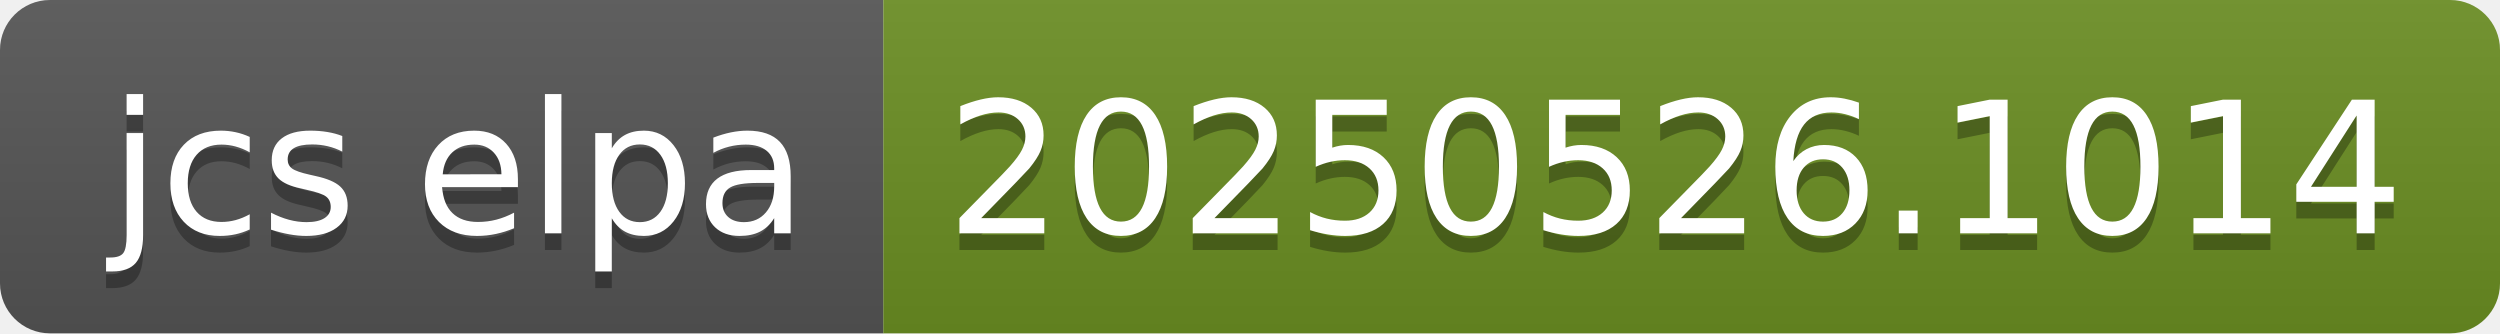
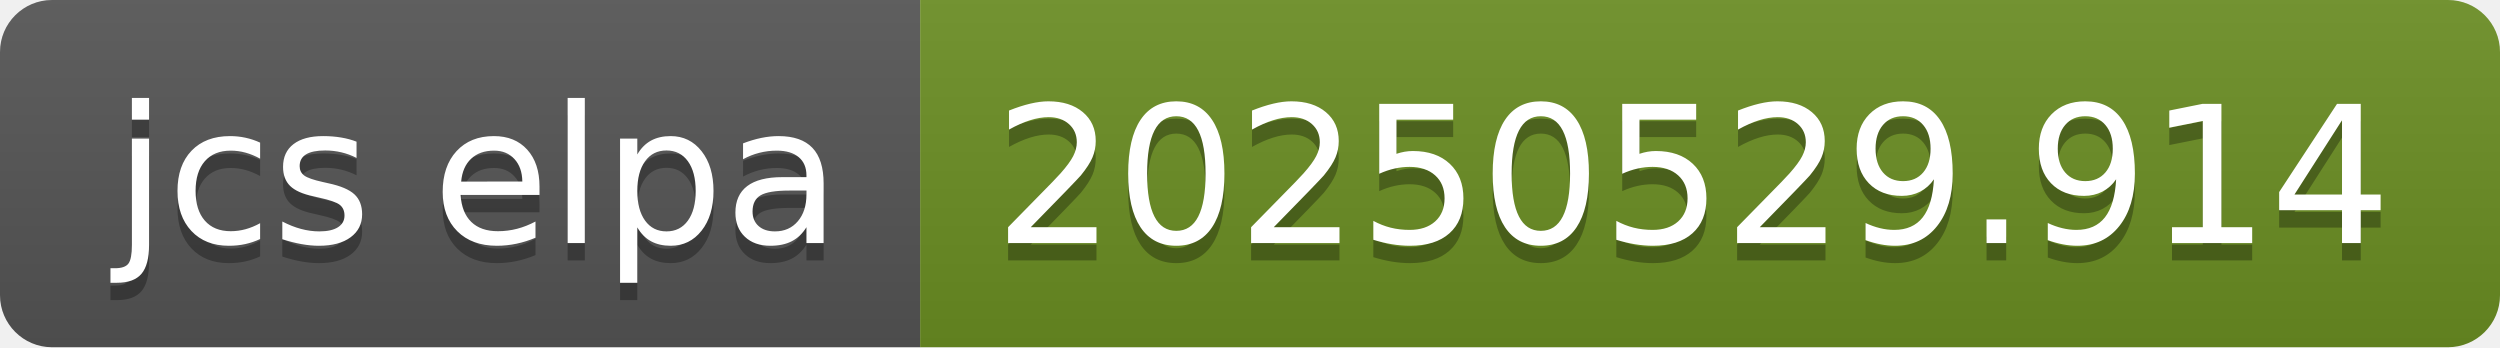
- <svg xmlns="http://www.w3.org/2000/svg" width="150" height="20" role="img" aria-label="jcs elpa: 20250526.1014">
+ <svg xmlns="http://www.w3.org/2000/svg" width="144" height="20" role="img" aria-label="jcs elpa: 20250529.914">
  <linearGradient id="s" x2="0" y2="100%">
    <stop offset="0" stop-color="#bbb" stop-opacity=".1" />
    <stop offset="1" stop-opacity=".1" />
  </linearGradient>
  <clipPath id="r">
-     <rect width="150" height="20" rx="3" fill="#fff" />
+     <rect width="144" height="20" rx="3" fill="#fff" />
  </clipPath>
  <g clip-path="url(#r)">
    <rect width="53" height="20" fill="#555" />
-     <rect x="53" width="97" height="20" fill="#6b8e23" />
-     <rect width="150" height="20" fill="url(#s)" />
+     <rect x="53" width="91" height="20" fill="#6b8e23" />
+     <rect width="144" height="20" fill="url(#s)" />
  </g>
  <g fill="#fff" text-anchor="middle" font-family="Verdana,Geneva,DejaVu Sans,sans-serif" text-rendering="geometricPrecision" font-size="110">
    <text aria-hidden="true" x="275" y="150" fill="#010101" fill-opacity=".3" transform="scale(.1)" textLength="430">jcs elpa</text>
    <text x="275" y="140" transform="scale(.1)" fill="#fff" textLength="430">jcs elpa</text>
-     <text aria-hidden="true" x="1005" y="150" fill="#010101" fill-opacity=".3" transform="scale(.1)" textLength="870">20250526.1014</text>
-     <text x="1005" y="140" transform="scale(.1)" fill="#fff" textLength="870">20250526.1014</text>
+     <text aria-hidden="true" x="975" y="150" fill="#010101" fill-opacity=".3" transform="scale(.1)" textLength="810">20250529.914</text>
+     <text x="975" y="140" transform="scale(.1)" fill="#fff" textLength="810">20250529.914</text>
  </g>
</svg>
